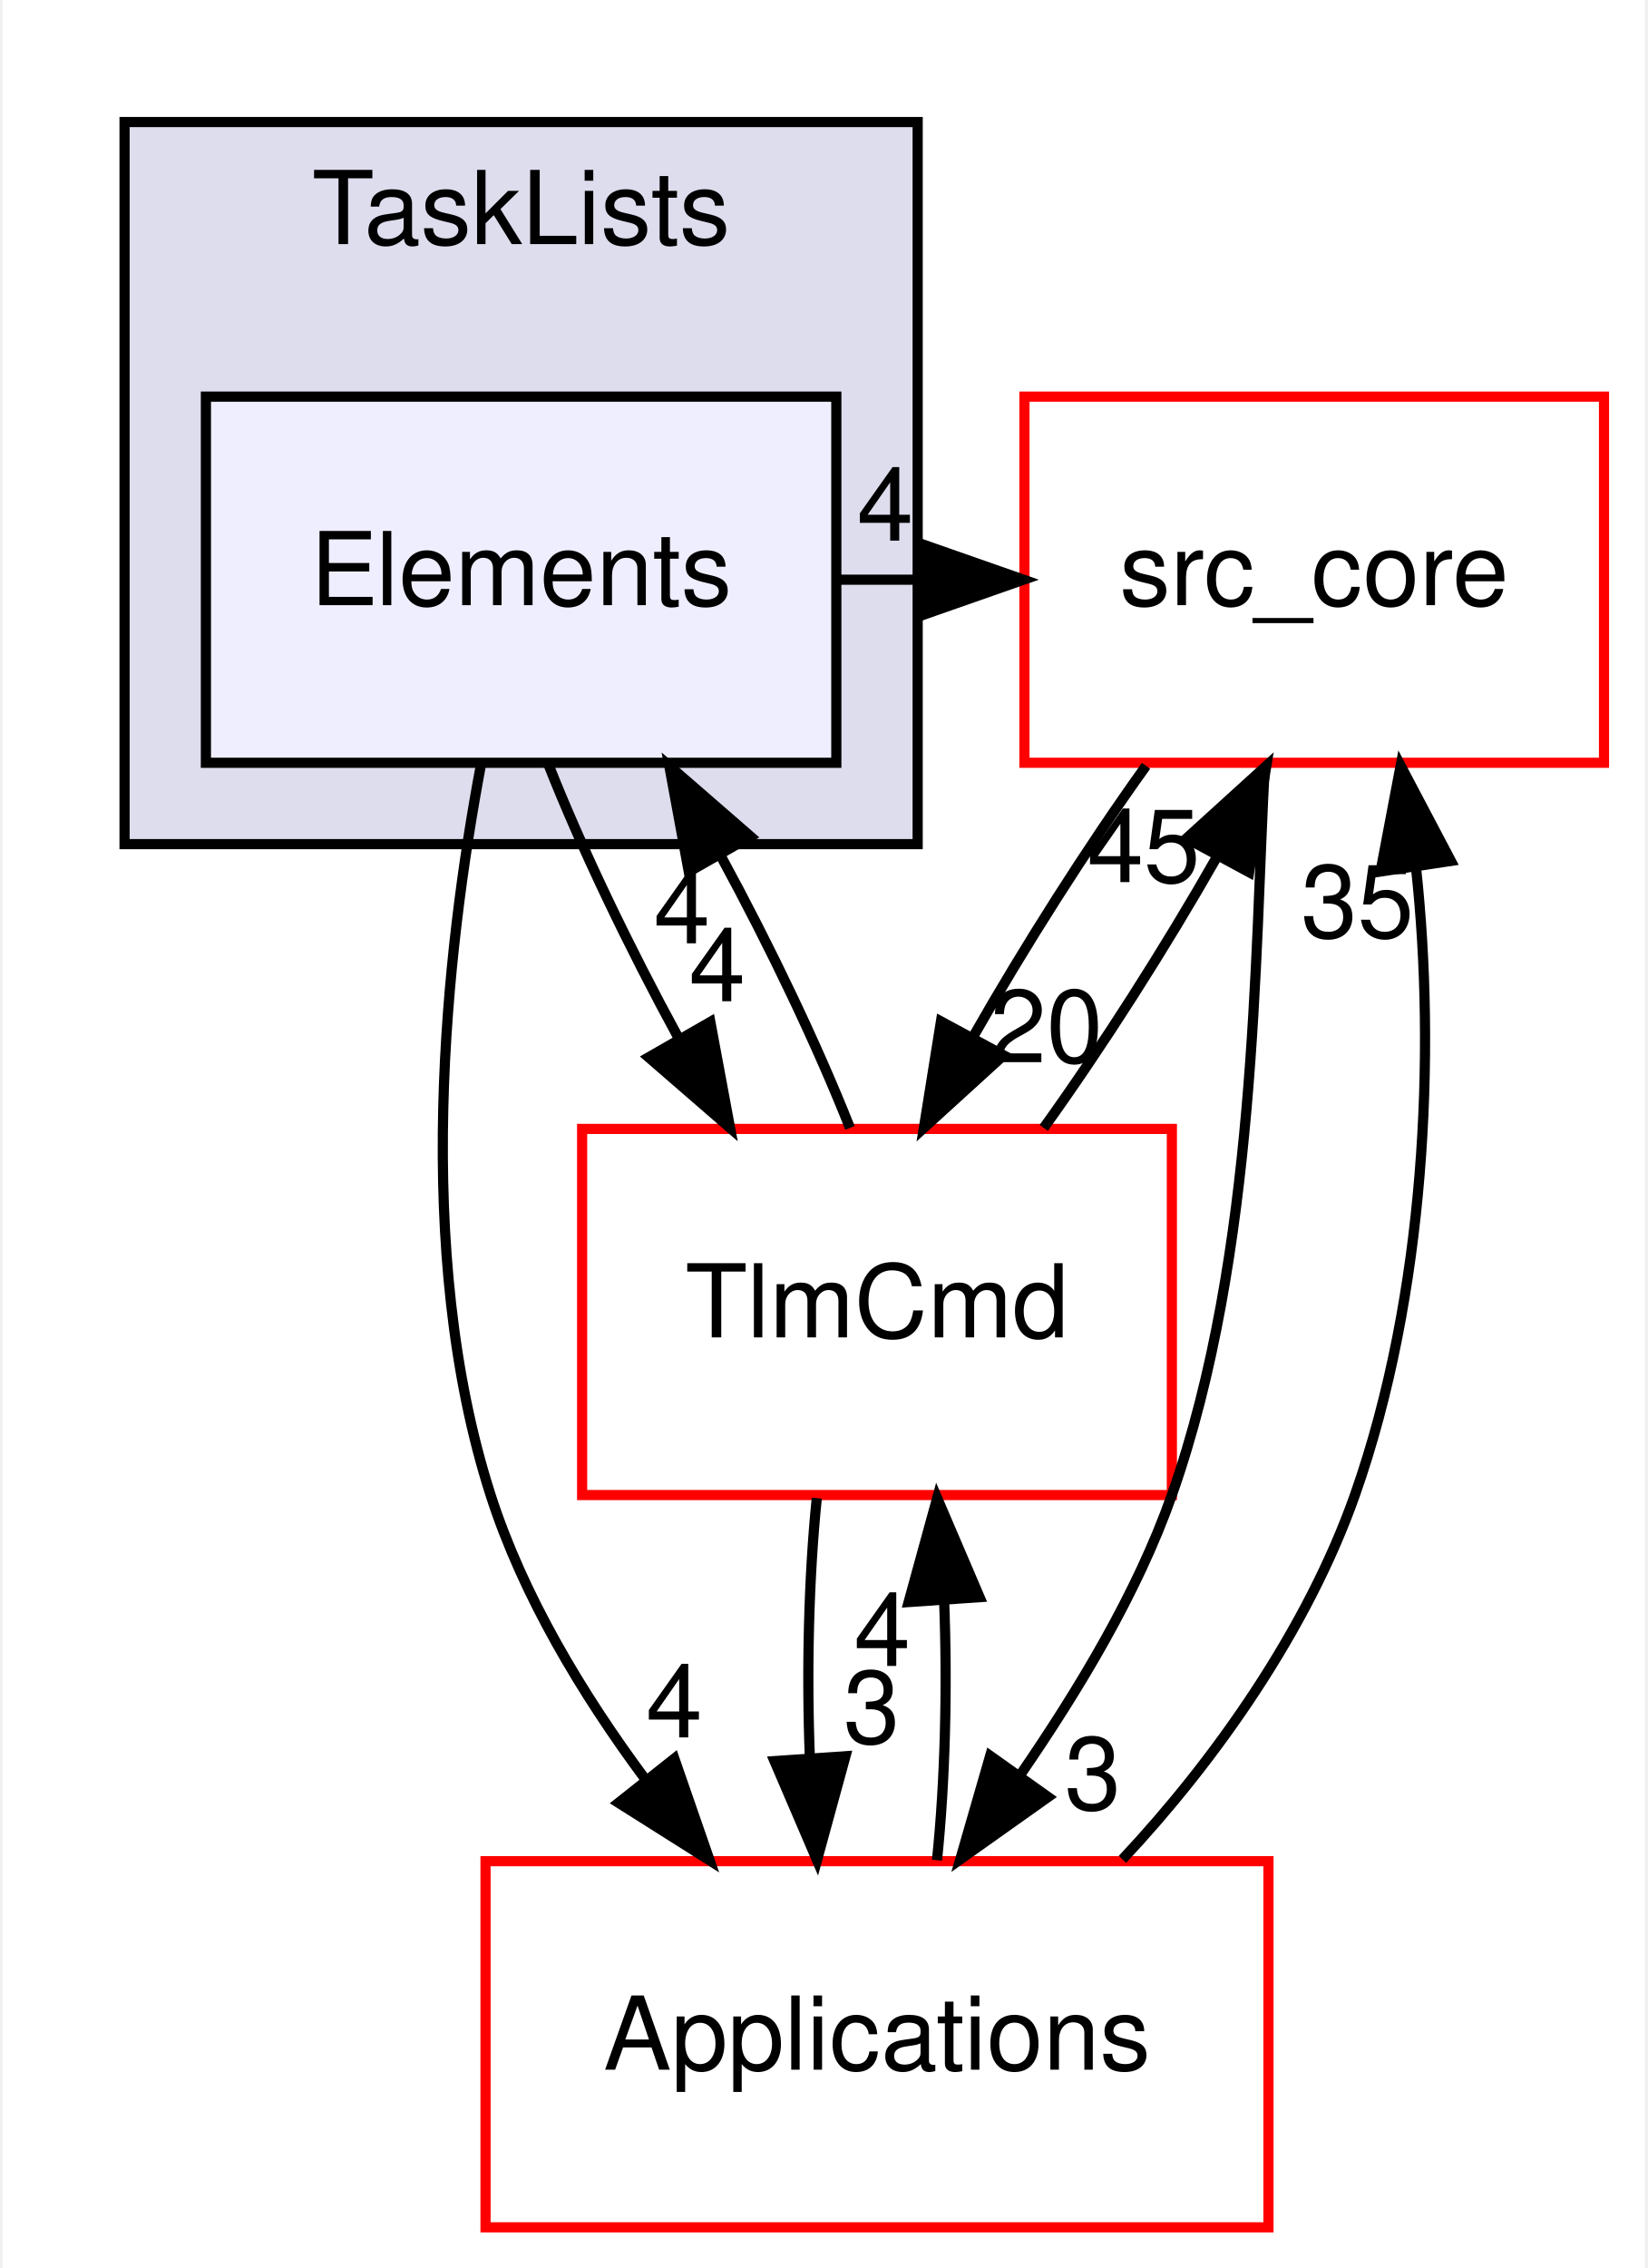
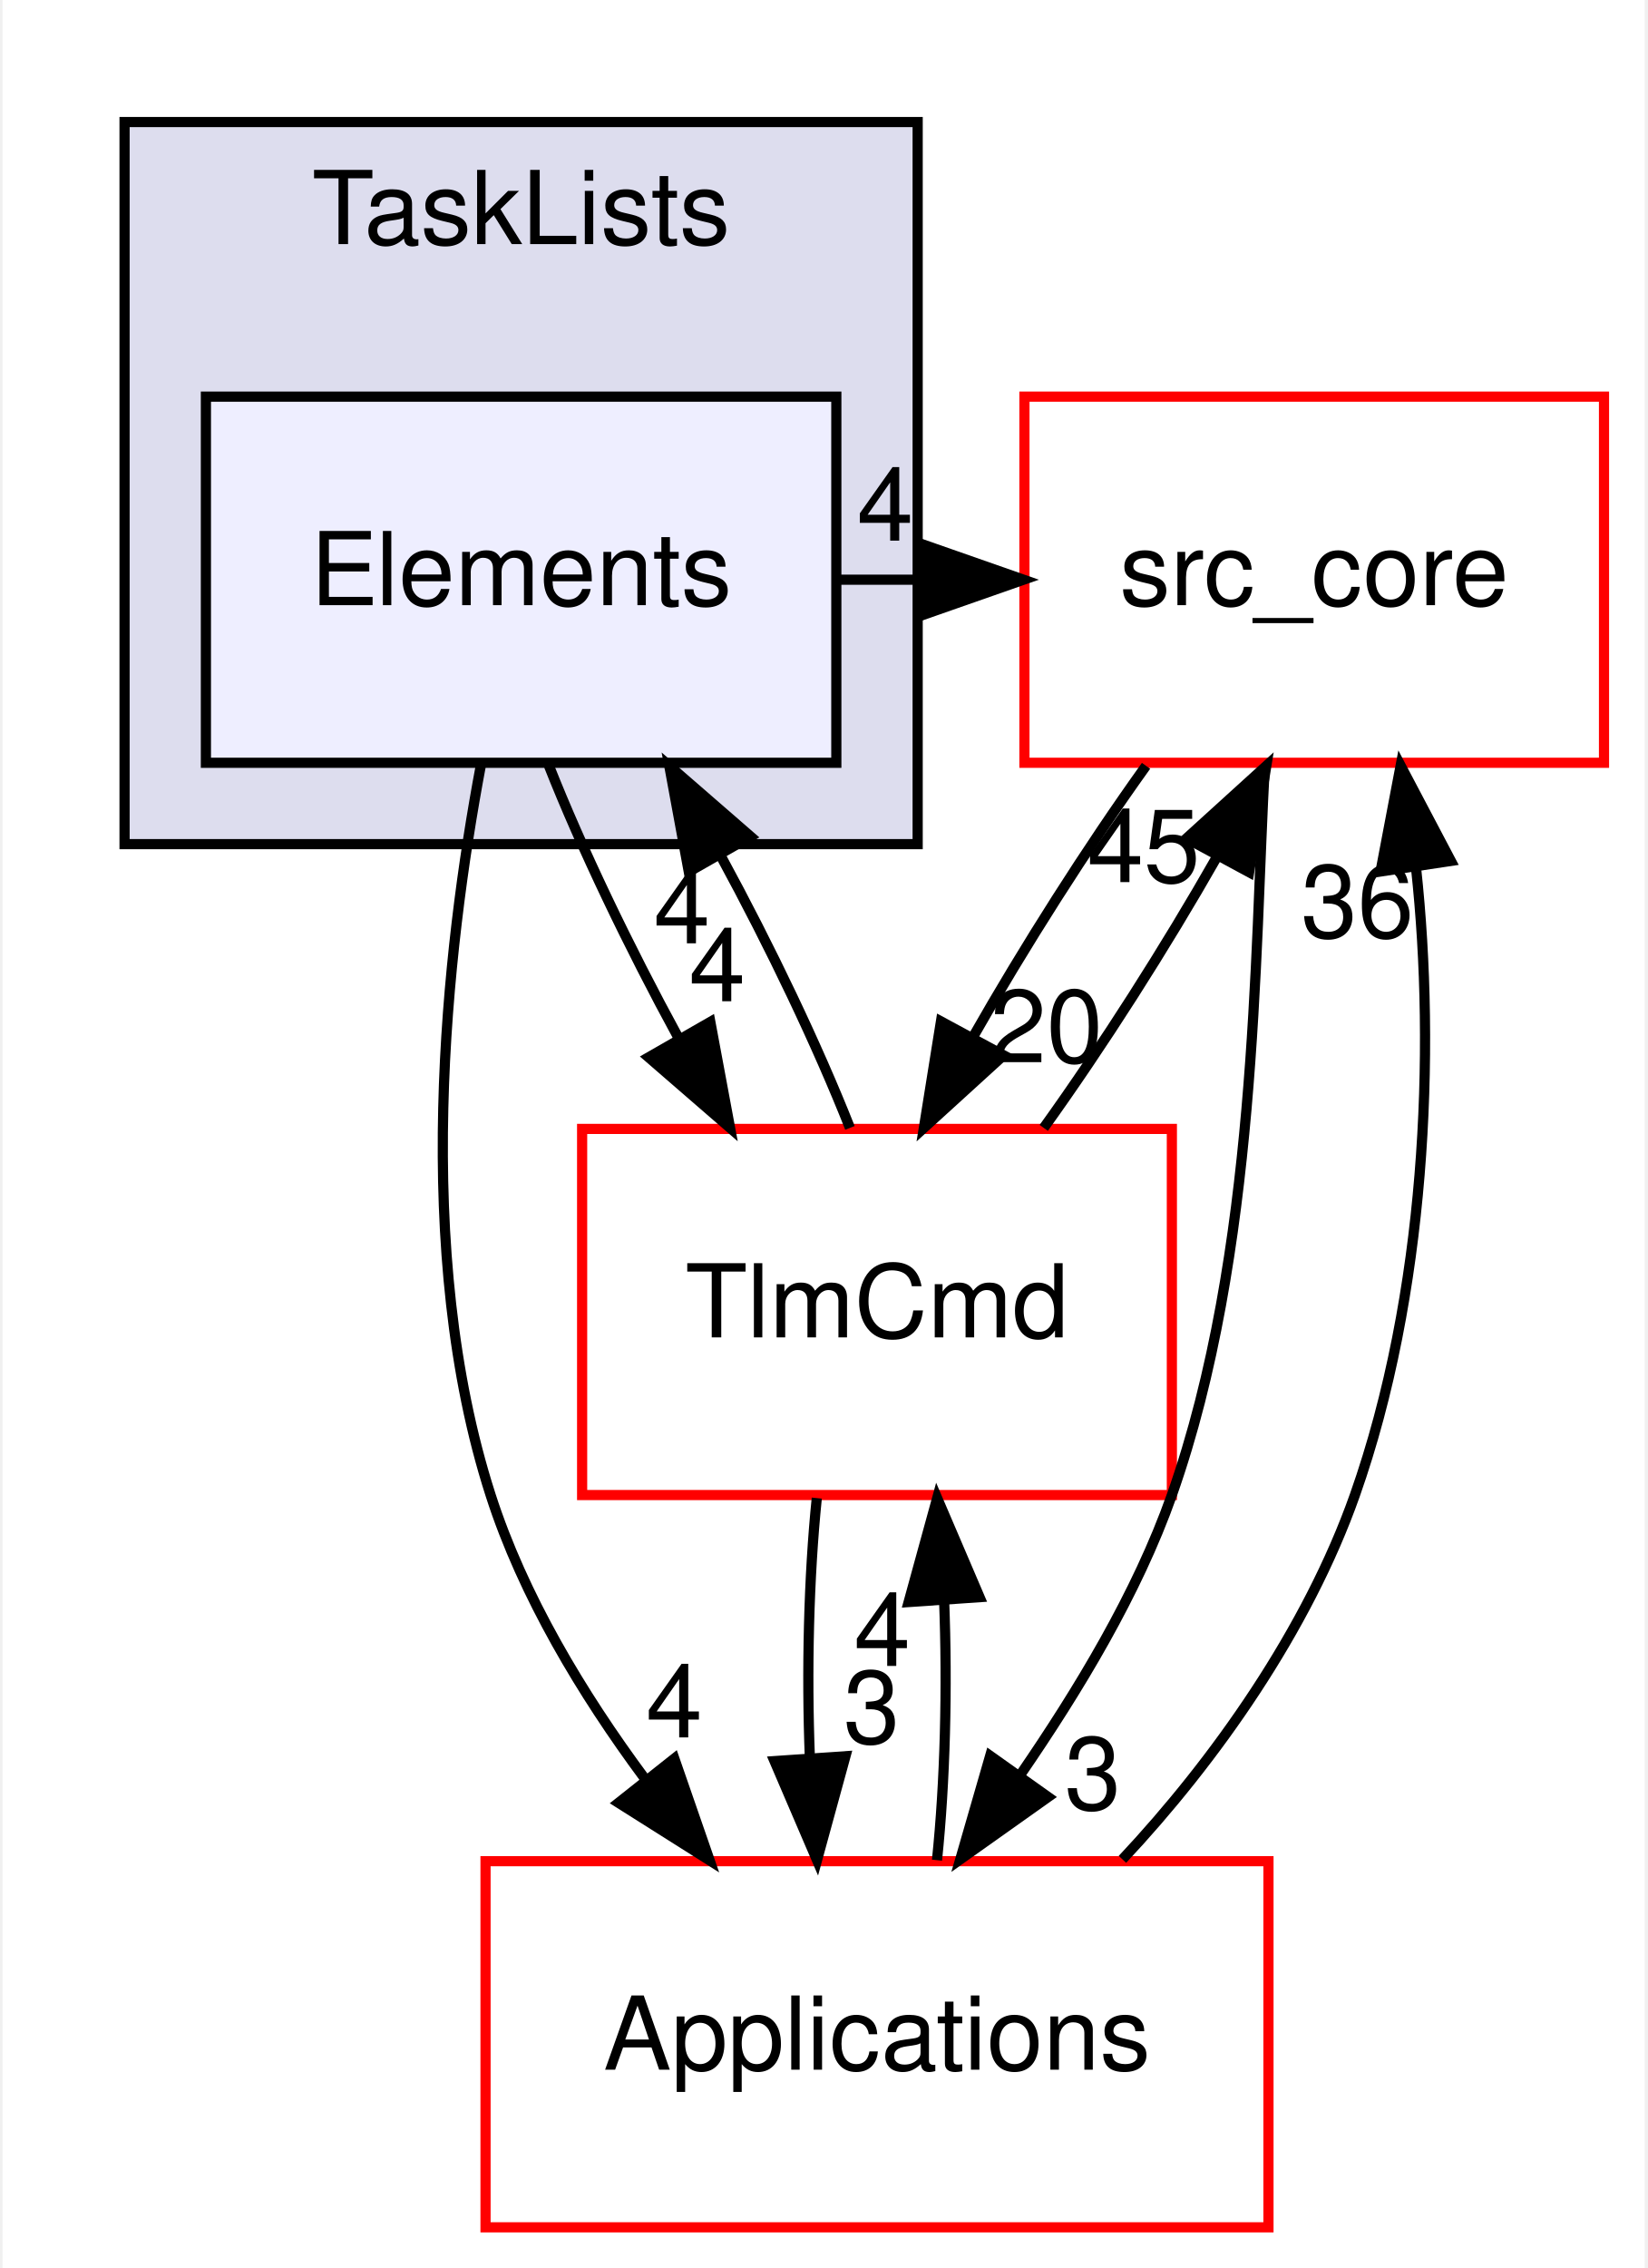
<svg xmlns="http://www.w3.org/2000/svg" xmlns:xlink="http://www.w3.org/1999/xlink" width="162pt" height="223pt" viewBox="0.00 0.00 161.50 223.00">
  <g id="graph0" class="graph" transform="scale(1 1) rotate(0) translate(4 219)">
    <polygon fill="white" stroke="transparent" points="-4,4 -4,-219 157.5,-219 157.5,4 -4,4" />
    <g id="clust1" class="cluster">
      <g id="a_clust1">
        <a xlink:href="dir_e88a6940e399ec77748aa874f6d0f250.html" target="_top" xlink:title="TaskLists">
          <polygon fill="#ddddee" stroke="black" points="8,-136 8,-207 86,-207 86,-136 8,-136" />
          <text text-anchor="middle" x="47" y="-195" font-family="Helvetica,sans-Serif" font-size="10.00">TaskLists</text>
        </a>
      </g>
    </g>
    <g id="node1" class="node">
      <g id="a_node1">
        <a xlink:href="dir_90b015e18cf78c75af82b710f145c2b3.html" target="_top" xlink:title="Elements">
          <polygon fill="#eeeeff" stroke="black" points="78,-180 16,-180 16,-144 78,-144 78,-180" />
          <text text-anchor="middle" x="47" y="-159.5" font-family="Helvetica,sans-Serif" font-size="10.00">Elements</text>
        </a>
      </g>
    </g>
    <g id="node2" class="node">
      <g id="a_node2">
        <a xlink:href="dir_be63cfd930404a85b97e9333ec04cd9e.html" target="_top" xlink:title="src_core">
          <polygon fill="white" stroke="red" points="153.5,-180 96.5,-180 96.5,-144 153.5,-144 153.5,-180" />
          <text text-anchor="middle" x="125" y="-159.5" font-family="Helvetica,sans-Serif" font-size="10.00">src_core</text>
        </a>
      </g>
    </g>
    <g id="edge8" class="edge">
      <path fill="none" stroke="black" d="M78.08,-162C80.85,-162 83.61,-162 86.38,-162" />
      <polygon fill="black" stroke="black" points="86.41,-165.5 96.41,-162 86.41,-158.5 86.41,-165.5" />
      <g id="a_edge8-headlabel">
        <a xlink:href="dir_000035_000001.html" target="_top" xlink:title="4">
          <text text-anchor="middle" x="82.81" y="-165.84" font-family="Helvetica,sans-Serif" font-size="10.00">4</text>
        </a>
      </g>
    </g>
    <g id="node3" class="node">
      <g id="a_node3">
        <a xlink:href="dir_8db6de9170c801ae5a17095202f7349c.html" target="_top" xlink:title="TlmCmd">
          <polygon fill="white" stroke="red" points="111,-108 53,-108 53,-72 111,-72 111,-108" />
          <text text-anchor="middle" x="82" y="-87.5" font-family="Helvetica,sans-Serif" font-size="10.00">TlmCmd</text>
        </a>
      </g>
    </g>
    <g id="edge9" class="edge">
      <path fill="none" stroke="black" d="M49.74,-143.7C52.93,-135.64 57.6,-125.89 62.46,-116.98" />
      <polygon fill="black" stroke="black" points="65.61,-118.52 67.55,-108.1 59.54,-115.04 65.61,-118.52" />
      <g id="a_edge9-headlabel">
        <a xlink:href="dir_000035_000041.html" target="_top" xlink:title="4">
          <text text-anchor="middle" x="66.29" y="-120.55" font-family="Helvetica,sans-Serif" font-size="10.00">4</text>
        </a>
      </g>
    </g>
    <g id="node4" class="node">
      <g id="a_node4">
        <a xlink:href="dir_4ee6211a2ef4316cc067157a00fb7dc2.html" target="_top" xlink:title="Applications">
          <polygon fill="white" stroke="red" points="120.5,-36 43.5,-36 43.5,0 120.5,0 120.5,-36" />
          <text text-anchor="middle" x="82" y="-15.5" font-family="Helvetica,sans-Serif" font-size="10.00">Applications</text>
        </a>
      </g>
    </g>
    <g id="edge10" class="edge">
      <path fill="none" stroke="black" d="M43.05,-143.8C39.61,-125.51 36.29,-95.99 44,-72 47.19,-62.08 53,-52.44 59.13,-44.17" />
      <polygon fill="black" stroke="black" points="62.07,-46.09 65.54,-36.08 56.58,-41.74 62.07,-46.09" />
      <g id="a_edge10-headlabel">
        <a xlink:href="dir_000035_000019.html" target="_top" xlink:title="4">
          <text text-anchor="middle" x="62.06" y="-48.17" font-family="Helvetica,sans-Serif" font-size="10.00">4</text>
        </a>
      </g>
    </g>
    <g id="edge4" class="edge">
      <path fill="none" stroke="black" d="M108.46,-143.7C102.68,-135.64 96.48,-125.89 91.41,-116.98" />
      <polygon fill="black" stroke="black" points="94.45,-115.24 86.61,-108.1 88.29,-118.57 94.45,-115.24" />
      <g id="a_edge4-headlabel">
        <a xlink:href="dir_000001_000041.html" target="_top" xlink:title="20">
          <text text-anchor="middle" x="98.66" y="-114.55" font-family="Helvetica,sans-Serif" font-size="10.00">20</text>
        </a>
      </g>
    </g>
    <g id="edge5" class="edge">
      <path fill="none" stroke="black" d="M120.14,-143.72C119.12,-125.37 119.39,-95.79 111,-72 107.57,-62.28 101.77,-52.76 96.13,-44.54" />
      <polygon fill="black" stroke="black" points="98.83,-42.31 90.19,-36.18 93.13,-46.36 98.83,-42.31" />
      <g id="a_edge5-headlabel">
        <a xlink:href="dir_000001_000019.html" target="_top" xlink:title="3">
          <text text-anchor="middle" x="103.23" y="-41.09" font-family="Helvetica,sans-Serif" font-size="10.00">3</text>
        </a>
      </g>
    </g>
    <g id="edge3" class="edge">
      <path fill="none" stroke="black" d="M79.34,-108.1C76.17,-116.13 71.52,-125.87 66.66,-134.8" />
      <polygon fill="black" stroke="black" points="63.49,-133.28 61.57,-143.7 69.57,-136.75 63.49,-133.28" />
      <g id="a_edge3-headlabel">
        <a xlink:href="dir_000041_000035.html" target="_top" xlink:title="4">
          <text text-anchor="middle" x="62.82" y="-126.25" font-family="Helvetica,sans-Serif" font-size="10.00">4</text>
        </a>
      </g>
    </g>
    <g id="edge1" class="edge">
      <path fill="none" stroke="black" d="M98.4,-108.1C104.17,-116.13 110.38,-125.87 115.46,-134.8" />
      <polygon fill="black" stroke="black" points="112.44,-136.57 120.29,-143.7 118.6,-133.24 112.44,-136.57" />
      <g id="a_edge1-headlabel">
        <a xlink:href="dir_000041_000001.html" target="_top" xlink:title="45">
          <text text-anchor="middle" x="108.23" y="-132.27" font-family="Helvetica,sans-Serif" font-size="10.00">45</text>
        </a>
      </g>
    </g>
    <g id="edge2" class="edge">
      <path fill="none" stroke="black" d="M76.08,-71.7C75.29,-63.98 75.06,-54.71 75.4,-46.11" />
      <polygon fill="black" stroke="black" points="78.9,-46.32 76.1,-36.1 71.92,-45.84 78.9,-46.32" />
      <g id="a_edge2-headlabel">
        <a xlink:href="dir_000041_000019.html" target="_top" xlink:title="3">
          <text text-anchor="middle" x="81.48" y="-47.61" font-family="Helvetica,sans-Serif" font-size="10.00">3</text>
        </a>
      </g>
    </g>
    <g id="edge7" class="edge">
      <path fill="none" stroke="black" d="M106.14,-36.18C115.27,-45.91 124.33,-58.76 129,-72 135.98,-91.79 136.97,-115.59 135.02,-133.6" />
      <polygon fill="black" stroke="black" points="131.52,-133.31 133.5,-143.72 138.44,-134.35 131.52,-133.31" />
      <g id="a_edge7-headlabel">
-         <a xlink:href="dir_000019_000001.html" target="_top" xlink:title="35">
-           <text text-anchor="middle" x="129.25" y="-126.83" font-family="Helvetica,sans-Serif" font-size="10.00">35</text>
+         <a xlink:href="dir_000019_000001.html" target="_top" xlink:title="36">
+           <text text-anchor="middle" x="129.25" y="-126.83" font-family="Helvetica,sans-Serif" font-size="10.00">36</text>
        </a>
      </g>
    </g>
    <g id="edge6" class="edge">
      <path fill="none" stroke="black" d="M87.9,-36.1C88.7,-43.79 88.94,-53.05 88.6,-61.67" />
      <polygon fill="black" stroke="black" points="85.11,-61.48 87.92,-71.7 92.09,-61.96 85.11,-61.48" />
      <g id="a_edge6-headlabel">
        <a xlink:href="dir_000019_000041.html" target="_top" xlink:title="4">
          <text text-anchor="middle" x="82.52" y="-55.2" font-family="Helvetica,sans-Serif" font-size="10.00">4</text>
        </a>
      </g>
    </g>
  </g>
</svg>
